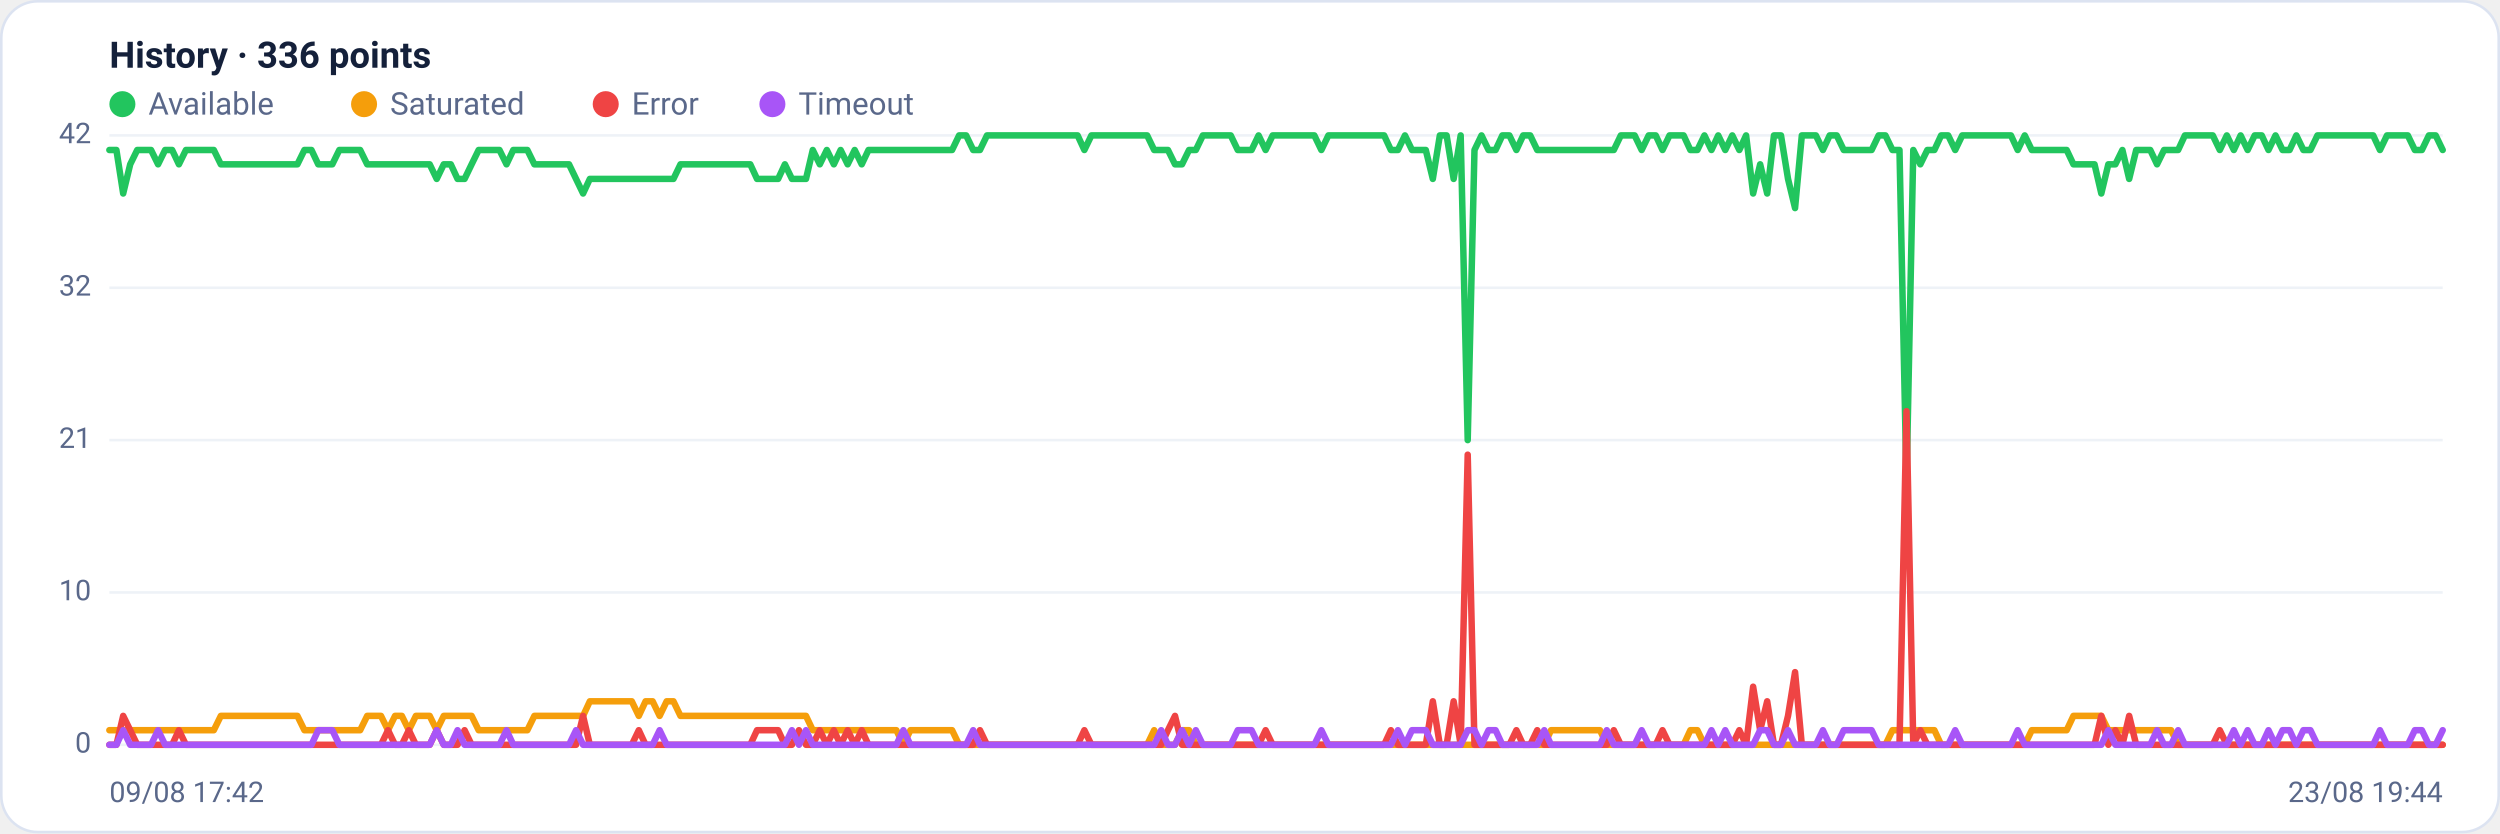
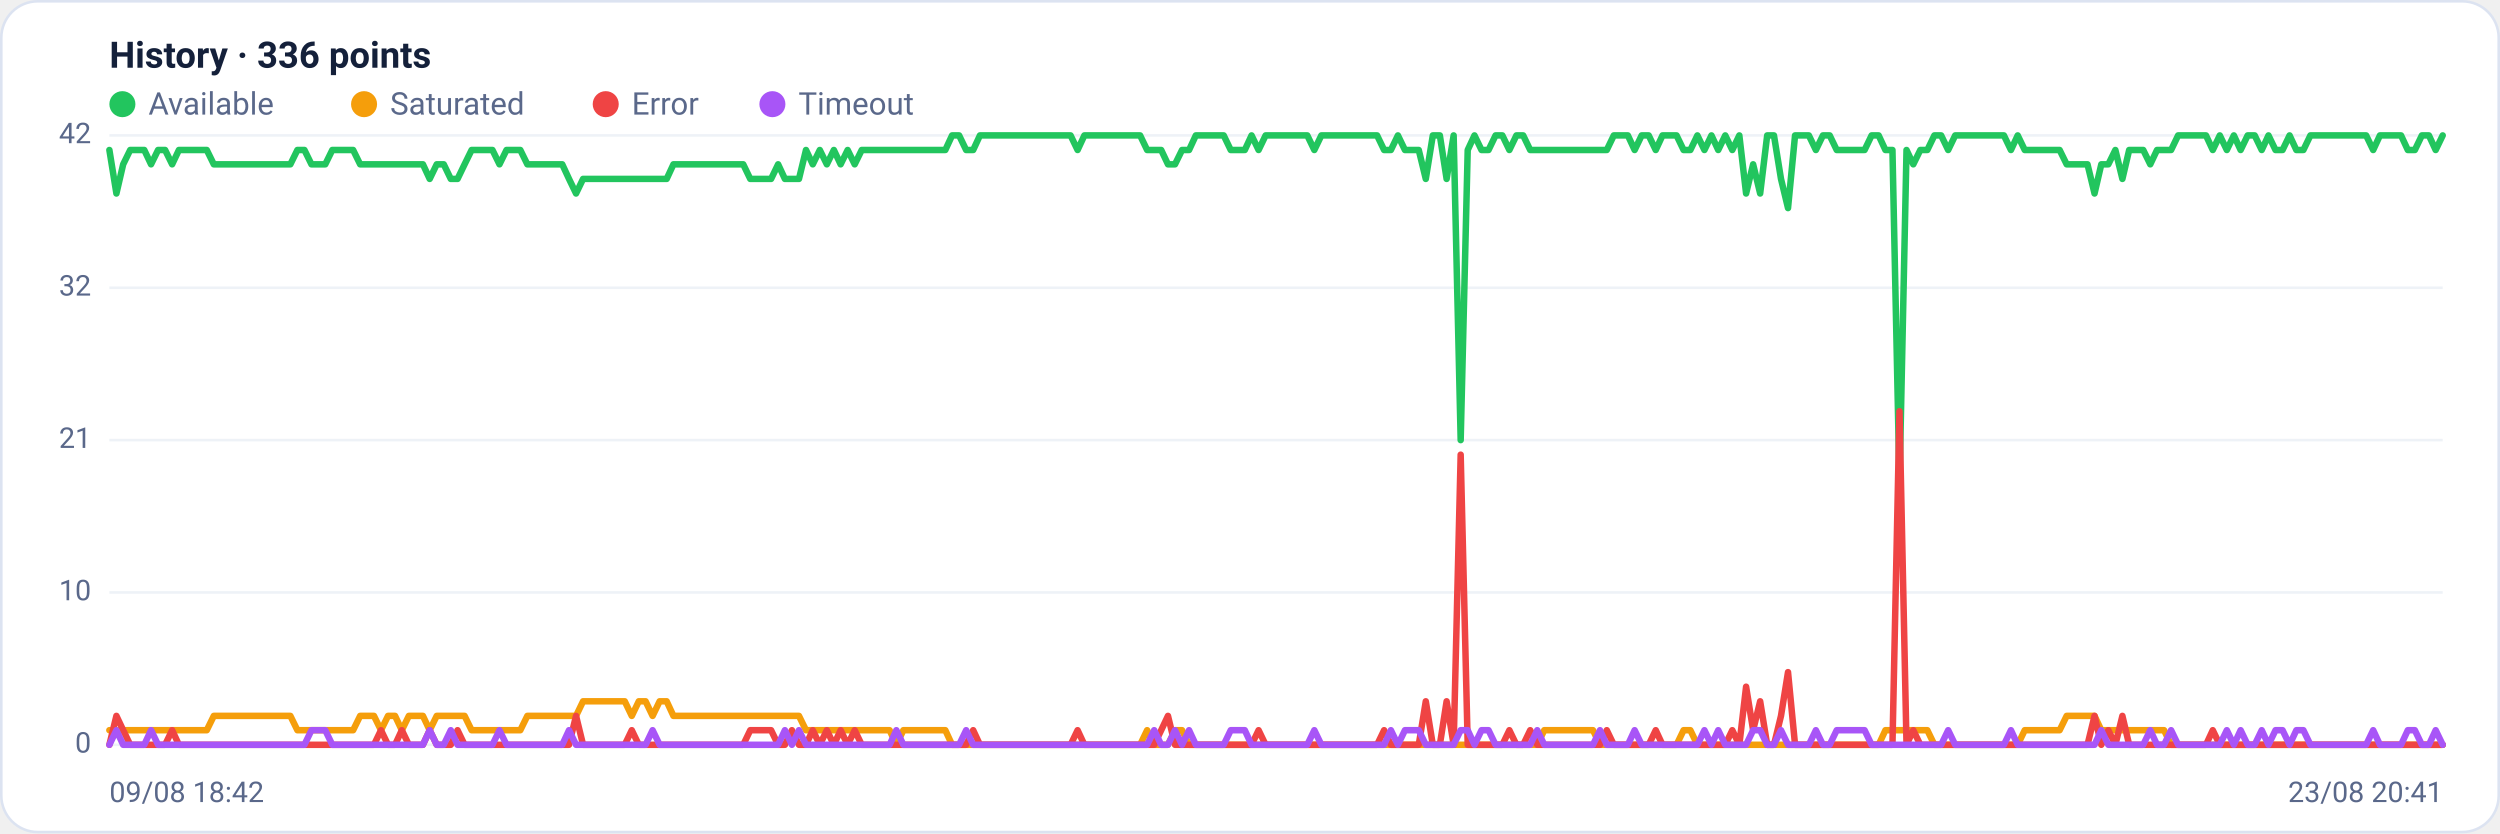
<svg xmlns="http://www.w3.org/2000/svg" viewBox="0 0 960 320" width="960" height="320" font-family="Segoe UI, system-ui, -apple-system, Roboto, Helvetica, Arial, sans-serif" role="img" aria-label="Availability history per region">
  <rect x="0.5" y="0.5" width="959" height="319" rx="14" fill="#ffffff" stroke="#dce3f1" />
  <text x="42" y="26" font-size="14" font-weight="600" fill="#14203a">History · 336 points</text>
  <circle cx="47" cy="40" r="5" fill="#22c55e" />
  <text x="57" y="44" font-size="12" fill="#5a688a">Available</text>
  <circle cx="139.8" cy="40" r="5" fill="#f59e0b" />
  <text x="149.8" y="44" font-size="12" fill="#5a688a">Saturated</text>
  <circle cx="232.6" cy="40" r="5" fill="#ef4444" />
  <text x="242.6" y="44" font-size="12" fill="#5a688a">Error</text>
  <circle cx="296.6" cy="40" r="5" fill="#a855f7" />
  <text x="306.6" y="44" font-size="12" fill="#5a688a">Timeout</text>
  <line x1="42" y1="286.0" x2="938" y2="286.0" stroke="#eef2f7" stroke-width="1" />
  <text x="35" y="289.0" text-anchor="end" font-size="11" fill="#5a688a">0</text>
  <line x1="42" y1="227.5" x2="938" y2="227.5" stroke="#eef2f7" stroke-width="1" />
  <text x="35" y="230.5" text-anchor="end" font-size="11" fill="#5a688a">10</text>
  <line x1="42" y1="169.0" x2="938" y2="169.0" stroke="#eef2f7" stroke-width="1" />
  <text x="35" y="172.0" text-anchor="end" font-size="11" fill="#5a688a">21</text>
  <line x1="42" y1="110.5" x2="938" y2="110.5" stroke="#eef2f7" stroke-width="1" />
  <text x="35" y="113.5" text-anchor="end" font-size="11" fill="#5a688a">32</text>
  <line x1="42" y1="52.0" x2="938" y2="52.0" stroke="#eef2f7" stroke-width="1" />
  <text x="35" y="55.0" text-anchor="end" font-size="11" fill="#5a688a">42</text>
-   <polyline fill="none" stroke="#22c55e" stroke-width="2.5" stroke-linejoin="round" stroke-linecap="round" points="42.0,57.6 44.7,57.6 47.3,74.3 50.0,63.1 52.7,57.6 55.4,57.6 58.0,57.6 60.7,63.1 63.4,57.6 66.1,57.6 68.7,63.1 71.4,57.6 74.1,57.6 76.8,57.6 79.4,57.6 82.1,57.6 84.8,63.1 87.5,63.1 90.1,63.1 92.8,63.1 95.5,63.1 98.2,63.1 100.8,63.1 103.5,63.1 106.2,63.1 108.9,63.1 111.5,63.1 114.2,63.1 116.9,57.6 119.6,57.6 122.2,63.1 124.9,63.1 127.6,63.1 130.3,57.6 132.9,57.6 135.6,57.6 138.3,57.6 141.0,63.1 143.6,63.1 146.3,63.1 149.0,63.1 151.7,63.1 154.3,63.1 157.0,63.1 159.7,63.1 162.4,63.1 165.0,63.1 167.7,68.7 170.4,63.1 173.1,63.1 175.7,68.7 178.4,68.7 181.1,63.1 183.8,57.6 186.4,57.6 189.1,57.6 191.8,57.6 194.5,63.1 197.1,57.6 199.8,57.6 202.5,57.6 205.2,63.1 207.8,63.1 210.5,63.1 213.2,63.1 215.9,63.1 218.5,63.1 221.2,68.7 223.9,74.3 226.5,68.7 229.2,68.7 231.9,68.7 234.6,68.7 237.2,68.7 239.9,68.7 242.6,68.7 245.3,68.7 247.9,68.7 250.6,68.7 253.3,68.7 256.0,68.7 258.6,68.7 261.3,63.1 264.0,63.1 266.7,63.1 269.3,63.1 272.0,63.1 274.7,63.1 277.4,63.1 280.0,63.1 282.7,63.1 285.4,63.1 288.1,63.1 290.7,68.7 293.4,68.7 296.1,68.7 298.8,68.7 301.4,63.1 304.1,68.7 306.8,68.7 309.5,68.7 312.1,57.6 314.8,63.1 317.5,57.6 320.2,63.1 322.8,57.6 325.5,63.1 328.2,57.6 330.9,63.1 333.5,57.6 336.2,57.6 338.9,57.6 341.6,57.6 344.2,57.6 346.9,57.6 349.6,57.6 352.3,57.6 354.9,57.6 357.6,57.6 360.3,57.6 363.0,57.6 365.6,57.6 368.3,52.0 371.0,52.0 373.7,57.6 376.3,57.6 379.0,52.0 381.7,52.0 384.4,52.0 387.0,52.0 389.7,52.0 392.4,52.0 395.1,52.0 397.7,52.0 400.4,52.0 403.1,52.0 405.7,52.0 408.4,52.0 411.1,52.0 413.8,52.0 416.4,57.6 419.1,52.0 421.8,52.0 424.5,52.0 427.1,52.0 429.8,52.0 432.5,52.0 435.2,52.0 437.8,52.0 440.5,52.0 443.2,57.6 445.9,57.6 448.5,57.6 451.2,63.1 453.9,63.1 456.6,57.6 459.2,57.6 461.9,52.0 464.6,52.0 467.3,52.0 469.9,52.0 472.6,52.0 475.3,57.6 478.0,57.6 480.6,57.6 483.3,52.0 486.0,57.6 488.7,52.0 491.3,52.0 494.0,52.0 496.7,52.0 499.4,52.0 502.0,52.0 504.7,52.0 507.4,57.6 510.1,52.0 512.7,52.0 515.4,52.0 518.1,52.0 520.8,52.0 523.4,52.0 526.1,52.0 528.8,52.0 531.5,52.0 534.1,57.6 536.8,57.6 539.5,52.0 542.2,57.6 544.8,57.6 547.5,57.6 550.2,68.7 552.9,52.0 555.5,52.0 558.2,68.7 560.9,52.0 563.6,169.0 566.2,57.6 568.9,52.0 571.6,57.6 574.3,57.6 576.9,52.0 579.6,52.0 582.3,57.6 584.9,52.0 587.6,52.0 590.3,57.6 593.0,57.6 595.6,57.6 598.3,57.6 601.0,57.6 603.7,57.6 606.3,57.6 609.0,57.6 611.7,57.6 614.4,57.6 617.0,57.6 619.7,57.6 622.4,52.0 625.1,52.0 627.7,52.0 630.4,57.6 633.1,52.0 635.8,52.0 638.4,57.6 641.1,52.0 643.8,52.0 646.5,52.0 649.1,57.6 651.8,57.6 654.5,52.0 657.2,57.6 659.8,52.0 662.5,57.6 665.2,52.0 667.9,57.6 670.5,52.0 673.2,74.3 675.9,63.1 678.6,74.3 681.2,52.0 683.9,52.0 686.6,68.7 689.3,79.9 691.9,52.0 694.6,52.0 697.3,52.0 700.0,57.6 702.6,52.0 705.3,52.0 708.0,57.6 710.7,57.6 713.3,57.6 716.0,57.6 718.7,57.6 721.4,52.0 724.0,52.0 726.7,57.6 729.4,57.6 732.1,185.7 734.7,57.6 737.4,63.1 740.1,57.6 742.8,57.6 745.4,52.0 748.1,52.0 750.8,57.6 753.5,52.0 756.1,52.0 758.8,52.0 761.5,52.0 764.1,52.0 766.8,52.0 769.5,52.0 772.2,52.0 774.8,57.6 777.5,52.0 780.2,57.6 782.9,57.6 785.5,57.6 788.2,57.6 790.9,57.6 793.6,57.6 796.2,63.1 798.9,63.1 801.6,63.1 804.3,63.1 806.9,74.3 809.6,63.1 812.3,63.1 815.0,57.6 817.6,68.7 820.3,57.6 823.0,57.6 825.7,57.6 828.3,63.1 831.0,57.6 833.7,57.6 836.4,57.6 839.0,52.0 841.7,52.0 844.4,52.0 847.1,52.0 849.7,52.0 852.4,57.6 855.1,52.0 857.8,57.6 860.4,52.0 863.1,57.6 865.8,52.0 868.5,52.0 871.1,57.6 873.8,52.0 876.5,57.6 879.2,57.6 881.8,52.0 884.5,57.6 887.2,57.6 889.9,52.0 892.5,52.0 895.2,52.0 897.9,52.0 900.6,52.0 903.2,52.0 905.9,52.0 908.6,52.0 911.3,52.0 913.9,57.6 916.6,52.0 919.3,52.0 922.0,52.0 924.6,52.0 927.3,57.6 930.0,57.6 932.7,52.0 935.3,52.0 938.0,57.6" />
-   <polyline fill="none" stroke="#f59e0b" stroke-width="2.5" stroke-linejoin="round" stroke-linecap="round" points="42.0,280.4 44.7,280.4 47.3,280.4 50.0,280.4 52.7,280.4 55.4,280.4 58.0,280.4 60.7,280.4 63.4,280.4 66.1,280.4 68.7,280.4 71.4,280.4 74.1,280.4 76.8,280.4 79.4,280.4 82.1,280.4 84.8,274.9 87.5,274.9 90.1,274.9 92.8,274.9 95.5,274.9 98.2,274.9 100.8,274.9 103.5,274.9 106.2,274.9 108.9,274.9 111.5,274.9 114.2,274.9 116.9,280.4 119.6,280.4 122.2,280.4 124.9,280.4 127.6,280.4 130.3,280.4 132.9,280.4 135.6,280.4 138.3,280.4 141.0,274.9 143.6,274.9 146.3,274.9 149.0,280.4 151.7,274.9 154.3,274.9 157.0,280.4 159.7,274.9 162.4,274.9 165.0,274.9 167.7,280.4 170.4,274.9 173.1,274.9 175.7,274.9 178.4,274.9 181.1,274.9 183.8,280.4 186.4,280.4 189.1,280.4 191.8,280.4 194.5,280.4 197.1,280.4 199.8,280.4 202.5,280.4 205.2,274.9 207.8,274.9 210.5,274.9 213.2,274.9 215.9,274.9 218.5,274.9 221.2,274.9 223.9,274.9 226.5,269.3 229.2,269.3 231.9,269.3 234.6,269.3 237.2,269.3 239.9,269.3 242.6,269.3 245.3,274.9 247.9,269.3 250.6,269.3 253.3,274.9 256.0,269.3 258.6,269.3 261.3,274.9 264.0,274.9 266.7,274.9 269.3,274.9 272.0,274.9 274.7,274.9 277.4,274.9 280.0,274.9 282.7,274.9 285.4,274.9 288.1,274.9 290.7,274.9 293.4,274.9 296.1,274.9 298.8,274.9 301.4,274.9 304.1,274.9 306.8,274.9 309.5,274.9 312.1,280.4 314.8,280.4 317.5,280.4 320.2,280.4 322.8,280.4 325.5,280.4 328.2,280.4 330.9,280.4 333.5,280.4 336.2,280.4 338.9,280.4 341.6,280.4 344.2,280.4 346.9,286.0 349.6,280.4 352.3,280.4 354.9,280.4 357.6,280.4 360.3,280.4 363.0,280.4 365.6,280.4 368.3,286.0 371.0,286.0 373.7,286.0 376.3,286.0 379.0,286.0 381.7,286.0 384.4,286.0 387.0,286.0 389.7,286.0 392.4,286.0 395.1,286.0 397.7,286.0 400.4,286.0 403.1,286.0 405.7,286.0 408.4,286.0 411.1,286.0 413.8,286.0 416.4,286.0 419.1,286.0 421.8,286.0 424.5,286.0 427.1,286.0 429.8,286.0 432.5,286.0 435.2,286.0 437.8,286.0 440.5,286.0 443.2,280.4 445.9,286.0 448.5,286.0 451.2,286.0 453.9,280.4 456.6,280.4 459.2,286.0 461.9,286.0 464.6,286.0 467.3,286.0 469.9,286.0 472.6,286.0 475.3,286.0 478.0,286.0 480.6,286.0 483.3,286.0 486.0,286.0 488.7,286.0 491.3,286.0 494.0,286.0 496.7,286.0 499.4,286.0 502.0,286.0 504.7,286.0 507.4,286.0 510.1,286.0 512.7,286.0 515.4,286.0 518.1,286.0 520.8,286.0 523.4,286.0 526.1,286.0 528.8,286.0 531.5,286.0 534.1,286.0 536.8,286.0 539.5,286.0 542.2,286.0 544.8,286.0 547.5,286.0 550.2,286.0 552.9,286.0 555.5,286.0 558.2,286.0 560.9,286.0 563.6,286.0 566.2,286.0 568.9,286.0 571.6,286.0 574.3,286.0 576.9,286.0 579.6,286.0 582.3,286.0 584.9,286.0 587.6,286.0 590.3,286.0 593.0,286.0 595.6,280.4 598.3,280.4 601.0,280.4 603.7,280.4 606.3,280.4 609.0,280.4 611.7,280.4 614.4,280.4 617.0,286.0 619.7,286.0 622.4,286.0 625.1,286.0 627.7,286.0 630.4,286.0 633.1,286.0 635.8,286.0 638.4,286.0 641.1,286.0 643.8,286.0 646.5,286.0 649.1,280.4 651.8,280.4 654.5,286.0 657.2,286.0 659.8,286.0 662.5,286.0 665.2,286.0 667.9,286.0 670.5,286.0 673.2,286.0 675.9,286.0 678.6,286.0 681.2,286.0 683.9,286.0 686.6,286.0 689.3,286.0 691.9,286.0 694.6,286.0 697.3,286.0 700.0,286.0 702.6,286.0 705.3,286.0 708.0,286.0 710.7,286.0 713.3,286.0 716.0,286.0 718.7,286.0 721.4,286.0 724.0,286.0 726.7,280.4 729.4,280.4 732.1,280.4 734.7,280.4 737.4,280.4 740.1,280.4 742.8,280.4 745.4,286.0 748.1,286.0 750.8,286.0 753.5,286.0 756.1,286.0 758.8,286.0 761.5,286.0 764.1,286.0 766.8,286.0 769.5,286.0 772.2,286.0 774.8,286.0 777.5,286.0 780.2,280.4 782.9,280.4 785.5,280.4 788.2,280.4 790.9,280.4 793.6,280.4 796.2,274.9 798.9,274.9 801.6,274.9 804.3,274.9 806.9,274.9 809.6,280.4 812.3,280.4 815.0,280.4 817.6,280.4 820.3,280.4 823.0,280.4 825.7,280.4 828.3,280.4 831.0,280.4 833.7,280.4 836.4,286.0 839.0,286.0 841.7,286.0 844.4,286.0 847.1,286.0 849.7,286.0 852.4,286.0 855.1,286.0 857.8,286.0 860.4,286.0 863.1,286.0 865.8,286.0 868.5,286.0 871.1,286.0 873.8,286.0 876.5,286.0 879.2,286.0 881.8,286.0 884.5,286.0 887.2,286.0 889.9,286.0 892.5,286.0 895.2,286.0 897.9,286.0 900.6,286.0 903.2,286.0 905.9,286.0 908.6,286.0 911.3,286.0 913.9,286.0 916.6,286.0 919.3,286.0 922.0,286.0 924.6,286.0 927.3,286.0 930.0,286.0 932.7,286.0 935.3,286.0 938.0,286.0" />
-   <polyline fill="none" stroke="#ef4444" stroke-width="2.5" stroke-linejoin="round" stroke-linecap="round" points="42.0,286.0 44.7,286.0 47.3,274.9 50.0,280.4 52.7,286.0 55.4,286.0 58.0,286.0 60.7,286.0 63.4,286.0 66.1,286.0 68.7,280.4 71.4,286.0 74.1,286.0 76.8,286.0 79.4,286.0 82.1,286.0 84.8,286.0 87.5,286.0 90.1,286.0 92.8,286.0 95.5,286.0 98.2,286.0 100.8,286.0 103.5,286.0 106.2,286.0 108.9,286.0 111.5,286.0 114.2,286.0 116.9,286.0 119.6,286.0 122.2,286.0 124.9,286.0 127.6,286.0 130.3,286.0 132.9,286.0 135.6,286.0 138.3,286.0 141.0,286.0 143.6,286.0 146.3,286.0 149.0,280.4 151.7,286.0 154.3,286.0 157.0,280.4 159.7,286.0 162.4,286.0 165.0,286.0 167.7,280.4 170.4,286.0 173.1,286.0 175.7,286.0 178.4,280.4 181.1,286.0 183.8,286.0 186.4,286.0 189.1,286.0 191.8,286.0 194.5,286.0 197.1,286.0 199.8,286.0 202.5,286.0 205.2,286.0 207.8,286.0 210.5,286.0 213.2,286.0 215.9,286.0 218.5,286.0 221.2,286.0 223.9,274.9 226.5,286.0 229.2,286.0 231.9,286.0 234.6,286.0 237.2,286.0 239.9,286.0 242.6,286.0 245.3,280.4 247.9,286.0 250.6,286.0 253.3,286.0 256.0,286.0 258.6,286.0 261.3,286.0 264.0,286.0 266.7,286.0 269.3,286.0 272.0,286.0 274.7,286.0 277.4,286.0 280.0,286.0 282.7,286.0 285.4,286.0 288.1,286.0 290.7,280.4 293.4,280.4 296.1,280.4 298.8,280.4 301.4,286.0 304.1,286.0 306.8,280.4 309.5,286.0 312.1,286.0 314.8,280.4 317.5,286.0 320.2,280.4 322.8,286.0 325.5,280.4 328.2,286.0 330.9,280.4 333.5,286.0 336.2,286.0 338.9,286.0 341.6,286.0 344.2,286.0 346.9,286.0 349.6,286.0 352.3,286.0 354.9,286.0 357.6,286.0 360.3,286.0 363.0,286.0 365.6,286.0 368.3,286.0 371.0,286.0 373.7,286.0 376.3,280.4 379.0,286.0 381.7,286.0 384.4,286.0 387.0,286.0 389.7,286.0 392.4,286.0 395.1,286.0 397.7,286.0 400.4,286.0 403.1,286.0 405.7,286.0 408.4,286.0 411.1,286.0 413.8,286.0 416.4,280.4 419.1,286.0 421.8,286.0 424.5,286.0 427.1,286.0 429.8,286.0 432.5,286.0 435.2,286.0 437.8,286.0 440.5,286.0 443.2,286.0 445.9,286.0 448.5,280.4 451.2,274.9 453.9,286.0 456.6,286.0 459.2,286.0 461.9,286.0 464.6,286.0 467.3,286.0 469.9,286.0 472.6,286.0 475.3,286.0 478.0,286.0 480.6,286.0 483.3,286.0 486.0,280.4 488.7,286.0 491.3,286.0 494.0,286.0 496.7,286.0 499.4,286.0 502.0,286.0 504.7,286.0 507.4,286.0 510.1,286.0 512.7,286.0 515.4,286.0 518.1,286.0 520.8,286.0 523.4,286.0 526.1,286.0 528.8,286.0 531.5,286.0 534.1,280.4 536.8,286.0 539.5,286.0 542.2,286.0 544.8,286.0 547.5,286.0 550.2,269.3 552.9,286.0 555.5,286.0 558.2,269.3 560.9,286.0 563.6,174.6 566.2,286.0 568.9,286.0 571.6,286.0 574.3,286.0 576.9,286.0 579.6,286.0 582.3,280.4 584.9,286.0 587.6,286.0 590.3,280.4 593.0,286.0 595.6,286.0 598.3,286.0 601.0,286.0 603.7,286.0 606.3,286.0 609.0,286.0 611.7,286.0 614.4,286.0 617.0,286.0 619.7,280.4 622.4,286.0 625.1,286.0 627.7,286.0 630.4,286.0 633.1,286.0 635.8,286.0 638.4,280.4 641.1,286.0 643.8,286.0 646.5,286.0 649.1,286.0 651.8,286.0 654.5,286.0 657.2,286.0 659.8,286.0 662.5,286.0 665.2,286.0 667.9,280.4 670.5,286.0 673.2,263.7 675.9,280.4 678.6,269.3 681.2,286.0 683.9,286.0 686.6,274.9 689.3,258.1 691.9,286.0 694.6,286.0 697.3,286.0 700.0,286.0 702.6,286.0 705.3,286.0 708.0,286.0 710.7,286.0 713.3,286.0 716.0,286.0 718.7,286.0 721.4,286.0 724.0,286.0 726.7,286.0 729.4,286.0 732.1,157.9 734.7,286.0 737.4,280.4 740.1,286.0 742.8,286.0 745.4,286.0 748.1,286.0 750.8,286.0 753.5,286.0 756.1,286.0 758.8,286.0 761.5,286.0 764.1,286.0 766.8,286.0 769.5,286.0 772.2,286.0 774.8,286.0 777.5,286.0 780.2,286.0 782.9,286.0 785.5,286.0 788.2,286.0 790.9,286.0 793.6,286.0 796.2,286.0 798.9,286.0 801.6,286.0 804.3,286.0 806.9,274.9 809.6,286.0 812.3,280.4 815.0,286.0 817.6,274.9 820.3,286.0 823.0,286.0 825.7,286.0 828.3,286.0 831.0,286.0 833.7,286.0 836.4,286.0 839.0,286.0 841.7,286.0 844.4,286.0 847.1,286.0 849.7,286.0 852.4,280.4 855.1,286.0 857.8,286.0 860.4,286.0 863.1,286.0 865.8,286.0 868.5,286.0 871.1,286.0 873.8,286.0 876.5,286.0 879.2,286.0 881.8,286.0 884.5,286.0 887.2,286.0 889.9,286.0 892.5,286.0 895.2,286.0 897.9,286.0 900.6,286.0 903.2,286.0 905.9,286.0 908.6,286.0 911.3,286.0 913.9,286.0 916.6,286.0 919.3,286.0 922.0,286.0 924.6,286.0 927.3,286.0 930.0,286.0 932.7,286.0 935.3,286.0 938.0,286.0" />
-   <polyline fill="none" stroke="#a855f7" stroke-width="2.5" stroke-linejoin="round" stroke-linecap="round" points="42.0,286.0 44.7,286.0 47.3,280.4 50.0,286.0 52.7,286.0 55.4,286.0 58.0,286.0 60.7,280.4 63.4,286.0 66.1,286.0 68.7,286.0 71.4,286.0 74.1,286.0 76.8,286.0 79.4,286.0 82.1,286.0 84.8,286.0 87.5,286.0 90.1,286.0 92.8,286.0 95.5,286.0 98.2,286.0 100.8,286.0 103.5,286.0 106.2,286.0 108.9,286.0 111.5,286.0 114.2,286.0 116.9,286.0 119.6,286.0 122.2,280.4 124.9,280.4 127.6,280.4 130.3,286.0 132.9,286.0 135.6,286.0 138.3,286.0 141.0,286.0 143.6,286.0 146.3,286.0 149.0,286.0 151.7,286.0 154.3,286.0 157.0,286.0 159.7,286.0 162.4,286.0 165.0,286.0 167.7,280.4 170.4,286.0 173.1,286.0 175.7,280.4 178.4,286.0 181.1,286.0 183.8,286.0 186.4,286.0 189.1,286.0 191.8,286.0 194.5,280.4 197.1,286.0 199.8,286.0 202.5,286.0 205.2,286.0 207.8,286.0 210.5,286.0 213.2,286.0 215.9,286.0 218.5,286.0 221.2,280.4 223.9,286.0 226.5,286.0 229.2,286.0 231.9,286.0 234.6,286.0 237.2,286.0 239.9,286.0 242.6,286.0 245.3,286.0 247.9,286.0 250.6,286.0 253.3,280.4 256.0,286.0 258.6,286.0 261.3,286.0 264.0,286.0 266.7,286.0 269.3,286.0 272.0,286.0 274.7,286.0 277.4,286.0 280.0,286.0 282.7,286.0 285.4,286.0 288.1,286.0 290.7,286.0 293.4,286.0 296.1,286.0 298.8,286.0 301.4,286.0 304.1,280.4 306.8,286.0 309.5,280.4 312.1,286.0 314.8,286.0 317.5,286.0 320.2,286.0 322.8,286.0 325.5,286.0 328.2,286.0 330.9,286.0 333.5,286.0 336.2,286.0 338.9,286.0 341.6,286.0 344.2,286.0 346.9,280.4 349.6,286.0 352.3,286.0 354.9,286.0 357.6,286.0 360.3,286.0 363.0,286.0 365.6,286.0 368.3,286.0 371.0,286.0 373.7,280.4 376.3,286.0 379.0,286.0 381.7,286.0 384.4,286.0 387.0,286.0 389.7,286.0 392.4,286.0 395.1,286.0 397.7,286.0 400.4,286.0 403.1,286.0 405.7,286.0 408.4,286.0 411.1,286.0 413.8,286.0 416.4,286.0 419.1,286.0 421.8,286.0 424.5,286.0 427.1,286.0 429.8,286.0 432.5,286.0 435.2,286.0 437.8,286.0 440.5,286.0 443.2,286.0 445.9,280.4 448.5,286.0 451.2,286.0 453.9,280.4 456.6,286.0 459.2,280.4 461.9,286.0 464.6,286.0 467.3,286.0 469.9,286.0 472.6,286.0 475.3,280.4 478.0,280.4 480.6,280.4 483.3,286.0 486.0,286.0 488.7,286.0 491.3,286.0 494.0,286.0 496.7,286.0 499.4,286.0 502.0,286.0 504.7,286.0 507.4,280.4 510.1,286.0 512.7,286.0 515.4,286.0 518.1,286.0 520.8,286.0 523.4,286.0 526.1,286.0 528.8,286.0 531.5,286.0 534.1,286.0 536.8,280.4 539.5,286.0 542.2,280.4 544.8,280.4 547.5,280.4 550.2,286.0 552.9,286.0 555.5,286.0 558.2,286.0 560.9,286.0 563.6,280.4 566.2,280.4 568.9,286.0 571.6,280.4 574.3,280.4 576.9,286.0 579.6,286.0 582.3,286.0 584.9,286.0 587.6,286.0 590.3,286.0 593.0,280.4 595.6,286.0 598.3,286.0 601.0,286.0 603.7,286.0 606.3,286.0 609.0,286.0 611.7,286.0 614.4,286.0 617.0,280.4 619.7,286.0 622.4,286.0 625.1,286.0 627.7,286.0 630.4,280.4 633.1,286.0 635.8,286.0 638.4,286.0 641.1,286.0 643.8,286.0 646.5,286.0 649.1,286.0 651.8,286.0 654.5,286.0 657.2,280.4 659.8,286.0 662.5,280.4 665.2,286.0 667.9,286.0 670.5,286.0 673.2,286.0 675.9,280.4 678.6,280.4 681.2,286.0 683.9,286.0 686.6,280.4 689.3,286.0 691.9,286.0 694.6,286.0 697.3,286.0 700.0,280.4 702.6,286.0 705.3,286.0 708.0,280.4 710.7,280.4 713.3,280.4 716.0,280.4 718.7,280.4 721.4,286.0 724.0,286.0 726.7,286.0 729.4,286.0 732.1,286.0 734.7,286.0 737.4,286.0 740.1,286.0 742.8,286.0 745.4,286.0 748.1,286.0 750.8,280.4 753.5,286.0 756.1,286.0 758.8,286.0 761.5,286.0 764.1,286.0 766.8,286.0 769.5,286.0 772.2,286.0 774.8,280.4 777.5,286.0 780.2,286.0 782.9,286.0 785.5,286.0 788.2,286.0 790.9,286.0 793.6,286.0 796.2,286.0 798.9,286.0 801.6,286.0 804.3,286.0 806.9,286.0 809.6,280.4 812.3,286.0 815.0,286.0 817.6,286.0 820.3,286.0 823.0,286.0 825.7,286.0 828.3,280.4 831.0,286.0 833.7,286.0 836.4,280.4 839.0,286.0 841.7,286.0 844.4,286.0 847.1,286.0 849.7,286.0 852.4,286.0 855.1,286.0 857.8,280.4 860.4,286.0 863.1,280.4 865.8,286.0 868.5,286.0 871.1,280.4 873.8,286.0 876.5,280.4 879.2,280.4 881.8,286.0 884.5,280.4 887.2,280.4 889.9,286.0 892.5,286.0 895.2,286.0 897.9,286.0 900.6,286.0 903.2,286.0 905.9,286.0 908.6,286.0 911.3,286.0 913.9,280.4 916.6,286.0 919.3,286.0 922.0,286.0 924.6,286.0 927.3,280.4 930.0,280.4 932.7,286.0 935.3,286.0 938.0,280.4" />
-   <text x="42" y="308" font-size="11" fill="#5a688a">09/08 17:42</text>
-   <text x="938" y="308" text-anchor="end" font-size="11" fill="#5a688a">23/08 19:44</text>
+   <polyline fill="none" stroke="#22c55e" stroke-width="2.5" stroke-linejoin="round" stroke-linecap="round" points="42.0,57.6 44.7,74.3 47.3,63.1 50.0,57.6 52.7,57.6 55.4,57.6 58.0,63.1 60.7,57.6 63.4,57.6 66.1,63.1 68.7,57.6 71.4,57.6 74.1,57.6 76.8,57.6 79.4,57.6 82.1,63.1 84.8,63.1 87.5,63.1 90.1,63.1 92.8,63.1 95.5,63.1 98.2,63.1 100.8,63.1 103.5,63.1 106.2,63.1 108.9,63.1 111.5,63.1 114.2,57.6 116.9,57.6 119.6,63.1 122.2,63.1 124.9,63.1 127.6,57.6 130.3,57.6 132.9,57.6 135.6,57.6 138.3,63.1 141.0,63.1 143.6,63.1 146.3,63.1 149.0,63.1 151.7,63.1 154.3,63.1 157.0,63.1 159.7,63.1 162.4,63.1 165.0,68.7 167.7,63.1 170.4,63.1 173.1,68.7 175.7,68.7 178.4,63.1 181.1,57.6 183.8,57.6 186.4,57.6 189.1,57.6 191.8,63.1 194.5,57.6 197.1,57.6 199.8,57.6 202.5,63.1 205.2,63.1 207.8,63.1 210.5,63.1 213.2,63.1 215.9,63.1 218.5,68.7 221.2,74.3 223.9,68.7 226.5,68.7 229.2,68.7 231.9,68.7 234.6,68.7 237.2,68.7 239.9,68.7 242.6,68.7 245.3,68.7 247.9,68.7 250.6,68.7 253.3,68.7 256.0,68.7 258.6,63.1 261.3,63.1 264.0,63.1 266.7,63.1 269.3,63.1 272.0,63.1 274.7,63.1 277.4,63.1 280.0,63.1 282.7,63.1 285.4,63.1 288.1,68.7 290.7,68.7 293.4,68.7 296.1,68.7 298.8,63.1 301.4,68.7 304.1,68.7 306.8,68.7 309.5,57.6 312.1,63.1 314.8,57.6 317.5,63.1 320.2,57.6 322.8,63.1 325.5,57.6 328.2,63.1 330.9,57.6 333.5,57.6 336.2,57.6 338.9,57.6 341.6,57.6 344.2,57.6 346.9,57.6 349.6,57.6 352.3,57.6 354.9,57.6 357.6,57.6 360.3,57.6 363.0,57.6 365.6,52.0 368.3,52.0 371.0,57.6 373.7,57.6 376.3,52.0 379.0,52.0 381.7,52.0 384.4,52.0 387.0,52.0 389.7,52.0 392.4,52.0 395.1,52.0 397.7,52.0 400.4,52.0 403.1,52.0 405.7,52.0 408.4,52.0 411.1,52.0 413.8,57.6 416.4,52.0 419.1,52.0 421.8,52.0 424.5,52.0 427.1,52.0 429.8,52.0 432.5,52.0 435.2,52.0 437.8,52.0 440.5,57.6 443.2,57.6 445.9,57.6 448.5,63.1 451.2,63.1 453.9,57.6 456.6,57.6 459.2,52.0 461.9,52.0 464.6,52.0 467.3,52.0 469.9,52.0 472.6,57.6 475.3,57.6 478.0,57.6 480.6,52.0 483.3,57.6 486.0,52.0 488.7,52.0 491.3,52.0 494.0,52.0 496.7,52.0 499.4,52.0 502.0,52.0 504.7,57.6 507.4,52.0 510.1,52.0 512.7,52.0 515.4,52.0 518.1,52.0 520.8,52.0 523.4,52.0 526.1,52.0 528.8,52.0 531.5,57.6 534.1,57.6 536.8,52.0 539.5,57.6 542.2,57.6 544.8,57.6 547.5,68.7 550.2,52.0 552.9,52.0 555.5,68.7 558.2,52.0 560.9,169.0 563.6,57.6 566.2,52.0 568.9,57.6 571.6,57.6 574.3,52.0 576.9,52.0 579.6,57.6 582.3,52.0 584.9,52.0 587.6,57.6 590.3,57.6 593.0,57.6 595.6,57.6 598.3,57.6 601.0,57.6 603.7,57.6 606.3,57.6 609.0,57.6 611.7,57.6 614.4,57.6 617.0,57.6 619.7,52.0 622.4,52.0 625.1,52.0 627.7,57.6 630.4,52.0 633.1,52.0 635.8,57.6 638.4,52.0 641.1,52.0 643.8,52.0 646.5,57.6 649.1,57.6 651.8,52.0 654.5,57.6 657.2,52.0 659.8,57.6 662.5,52.0 665.2,57.6 667.9,52.0 670.5,74.3 673.2,63.1 675.9,74.3 678.6,52.0 681.2,52.0 683.9,68.7 686.6,79.9 689.3,52.0 691.9,52.0 694.6,52.0 697.3,57.6 700.0,52.0 702.6,52.0 705.3,57.6 708.0,57.6 710.7,57.6 713.3,57.6 716.0,57.6 718.7,52.0 721.4,52.0 724.0,57.6 726.7,57.6 729.4,185.7 732.1,57.6 734.7,63.1 737.4,57.6 740.1,57.6 742.8,52.0 745.4,52.0 748.1,57.6 750.8,52.0 753.5,52.0 756.1,52.0 758.8,52.0 761.5,52.0 764.1,52.0 766.8,52.0 769.5,52.0 772.2,57.6 774.8,52.0 777.5,57.6 780.2,57.6 782.9,57.6 785.5,57.6 788.2,57.6 790.9,57.6 793.6,63.1 796.2,63.1 798.9,63.1 801.6,63.1 804.3,74.3 806.9,63.1 809.6,63.1 812.3,57.6 815.0,68.7 817.6,57.6 820.3,57.6 823.0,57.6 825.7,63.1 828.3,57.6 831.0,57.6 833.7,57.6 836.4,52.0 839.0,52.0 841.7,52.0 844.4,52.0 847.1,52.0 849.7,57.6 852.4,52.0 855.1,57.6 857.8,52.0 860.4,57.6 863.1,52.0 865.8,52.0 868.5,57.6 871.1,52.0 873.8,57.6 876.5,57.6 879.2,52.0 881.8,57.6 884.5,57.6 887.2,52.0 889.9,52.0 892.5,52.0 895.2,52.0 897.9,52.0 900.6,52.0 903.2,52.0 905.9,52.0 908.6,52.0 911.3,57.6 913.9,52.0 916.6,52.0 919.3,52.0 922.0,52.0 924.6,57.6 927.3,57.6 930.0,52.0 932.7,52.0 935.3,57.6 938.0,52.0" />
+   <polyline fill="none" stroke="#f59e0b" stroke-width="2.5" stroke-linejoin="round" stroke-linecap="round" points="42.0,280.4 44.7,280.4 47.3,280.4 50.0,280.4 52.7,280.4 55.4,280.4 58.0,280.4 60.7,280.4 63.4,280.4 66.1,280.4 68.7,280.4 71.4,280.4 74.1,280.4 76.8,280.4 79.4,280.4 82.1,274.9 84.8,274.9 87.5,274.9 90.1,274.9 92.8,274.9 95.5,274.9 98.2,274.9 100.8,274.9 103.5,274.9 106.2,274.9 108.9,274.9 111.5,274.9 114.2,280.4 116.9,280.4 119.6,280.4 122.2,280.4 124.9,280.4 127.6,280.4 130.3,280.4 132.9,280.4 135.6,280.4 138.3,274.9 141.0,274.9 143.6,274.9 146.3,280.4 149.0,274.9 151.7,274.9 154.3,280.4 157.0,274.9 159.7,274.9 162.4,274.9 165.0,280.4 167.7,274.9 170.4,274.9 173.1,274.9 175.7,274.9 178.4,274.9 181.1,280.4 183.8,280.4 186.4,280.4 189.1,280.4 191.8,280.4 194.5,280.4 197.1,280.4 199.8,280.4 202.5,274.9 205.2,274.9 207.8,274.9 210.5,274.9 213.2,274.9 215.9,274.9 218.5,274.9 221.2,274.9 223.9,269.3 226.5,269.3 229.2,269.3 231.9,269.3 234.6,269.3 237.2,269.3 239.9,269.3 242.6,274.9 245.3,269.3 247.9,269.3 250.6,274.9 253.3,269.3 256.0,269.3 258.6,274.9 261.3,274.9 264.0,274.9 266.7,274.9 269.3,274.9 272.0,274.9 274.7,274.9 277.4,274.9 280.0,274.9 282.7,274.9 285.4,274.9 288.1,274.9 290.7,274.9 293.4,274.9 296.1,274.9 298.8,274.9 301.4,274.9 304.1,274.9 306.8,274.9 309.5,280.4 312.1,280.4 314.8,280.4 317.5,280.4 320.2,280.4 322.8,280.4 325.5,280.4 328.2,280.4 330.9,280.4 333.5,280.4 336.2,280.4 338.9,280.4 341.6,280.4 344.2,286.0 346.9,280.4 349.6,280.4 352.3,280.4 354.9,280.4 357.6,280.4 360.3,280.4 363.0,280.4 365.6,286.0 368.3,286.0 371.0,286.0 373.7,286.0 376.3,286.0 379.0,286.0 381.7,286.0 384.4,286.0 387.0,286.0 389.7,286.0 392.4,286.0 395.1,286.0 397.7,286.0 400.4,286.0 403.1,286.0 405.7,286.0 408.4,286.0 411.1,286.0 413.8,286.0 416.4,286.0 419.1,286.0 421.8,286.0 424.5,286.0 427.1,286.0 429.8,286.0 432.5,286.0 435.2,286.0 437.8,286.0 440.5,280.4 443.2,286.0 445.9,286.0 448.5,286.0 451.2,280.4 453.9,280.4 456.6,286.0 459.2,286.0 461.9,286.0 464.6,286.0 467.3,286.0 469.9,286.0 472.6,286.0 475.3,286.0 478.0,286.0 480.6,286.0 483.3,286.0 486.0,286.0 488.7,286.0 491.3,286.0 494.0,286.0 496.7,286.0 499.4,286.0 502.0,286.0 504.7,286.0 507.4,286.0 510.1,286.0 512.7,286.0 515.4,286.0 518.1,286.0 520.8,286.0 523.4,286.0 526.1,286.0 528.8,286.0 531.5,286.0 534.1,286.0 536.8,286.0 539.5,286.0 542.2,286.0 544.8,286.0 547.5,286.0 550.2,286.0 552.9,286.0 555.5,286.0 558.2,286.0 560.9,286.0 563.6,286.0 566.2,286.0 568.9,286.0 571.6,286.0 574.3,286.0 576.9,286.0 579.6,286.0 582.3,286.0 584.9,286.0 587.6,286.0 590.3,286.0 593.0,280.4 595.6,280.4 598.3,280.4 601.0,280.4 603.7,280.4 606.3,280.4 609.0,280.4 611.7,280.4 614.4,286.0 617.0,286.0 619.7,286.0 622.4,286.0 625.1,286.0 627.7,286.0 630.4,286.0 633.1,286.0 635.8,286.0 638.4,286.0 641.1,286.0 643.8,286.0 646.5,280.4 649.1,280.4 651.8,286.0 654.5,286.0 657.2,286.0 659.8,286.0 662.5,286.0 665.2,286.0 667.9,286.0 670.5,286.0 673.2,286.0 675.9,286.0 678.6,286.0 681.2,286.0 683.9,286.0 686.6,286.0 689.3,286.0 691.9,286.0 694.6,286.0 697.3,286.0 700.0,286.0 702.6,286.0 705.3,286.0 708.0,286.0 710.7,286.0 713.3,286.0 716.0,286.0 718.7,286.0 721.4,286.0 724.0,280.4 726.7,280.4 729.4,280.4 732.1,280.4 734.7,280.4 737.4,280.4 740.1,280.4 742.8,286.0 745.4,286.0 748.1,286.0 750.8,286.0 753.5,286.0 756.1,286.0 758.8,286.0 761.5,286.0 764.1,286.0 766.8,286.0 769.5,286.0 772.2,286.0 774.8,286.0 777.5,280.4 780.2,280.4 782.9,280.4 785.5,280.4 788.2,280.4 790.9,280.4 793.6,274.9 796.2,274.9 798.9,274.9 801.6,274.9 804.3,274.9 806.9,280.4 809.6,280.4 812.3,280.4 815.0,280.4 817.6,280.4 820.3,280.4 823.0,280.4 825.7,280.4 828.3,280.4 831.0,280.4 833.7,286.0 836.4,286.0 839.0,286.0 841.7,286.0 844.4,286.0 847.1,286.0 849.7,286.0 852.4,286.0 855.1,286.0 857.8,286.0 860.4,286.0 863.1,286.0 865.8,286.0 868.5,286.0 871.1,286.0 873.8,286.0 876.5,286.0 879.2,286.0 881.8,286.0 884.5,286.0 887.2,286.0 889.9,286.0 892.5,286.0 895.2,286.0 897.9,286.0 900.6,286.0 903.2,286.0 905.9,286.0 908.6,286.0 911.3,286.0 913.9,286.0 916.6,286.0 919.3,286.0 922.0,286.0 924.6,286.0 927.3,286.0 930.0,286.0 932.7,286.0 935.3,286.0 938.0,286.0" />
+   <polyline fill="none" stroke="#ef4444" stroke-width="2.5" stroke-linejoin="round" stroke-linecap="round" points="42.0,286.0 44.7,274.9 47.3,280.4 50.0,286.0 52.7,286.0 55.4,286.0 58.0,286.0 60.7,286.0 63.4,286.0 66.1,280.4 68.7,286.0 71.4,286.0 74.1,286.0 76.8,286.0 79.4,286.0 82.1,286.0 84.8,286.0 87.5,286.0 90.1,286.0 92.8,286.0 95.5,286.0 98.2,286.0 100.8,286.0 103.5,286.0 106.2,286.0 108.9,286.0 111.5,286.0 114.2,286.0 116.9,286.0 119.6,286.0 122.2,286.0 124.9,286.0 127.6,286.0 130.3,286.0 132.9,286.0 135.6,286.0 138.3,286.0 141.0,286.0 143.6,286.0 146.3,280.4 149.0,286.0 151.7,286.0 154.3,280.4 157.0,286.0 159.7,286.0 162.4,286.0 165.0,280.4 167.7,286.0 170.4,286.0 173.1,286.0 175.7,280.4 178.4,286.0 181.1,286.0 183.8,286.0 186.4,286.0 189.1,286.0 191.8,286.0 194.5,286.0 197.1,286.0 199.8,286.0 202.5,286.0 205.2,286.0 207.8,286.0 210.5,286.0 213.2,286.0 215.9,286.0 218.5,286.0 221.2,274.9 223.9,286.0 226.5,286.0 229.2,286.0 231.9,286.0 234.6,286.0 237.2,286.0 239.9,286.0 242.6,280.4 245.3,286.0 247.9,286.0 250.6,286.0 253.3,286.0 256.0,286.0 258.6,286.0 261.3,286.0 264.0,286.0 266.7,286.0 269.3,286.0 272.0,286.0 274.7,286.0 277.4,286.0 280.0,286.0 282.7,286.0 285.4,286.0 288.1,280.4 290.7,280.4 293.4,280.4 296.1,280.4 298.8,286.0 301.4,286.0 304.1,280.4 306.8,286.0 309.5,286.0 312.1,280.4 314.8,286.0 317.5,280.4 320.2,286.0 322.8,280.4 325.5,286.0 328.2,280.4 330.9,286.0 333.5,286.0 336.2,286.0 338.9,286.0 341.6,286.0 344.2,286.0 346.9,286.0 349.6,286.0 352.3,286.0 354.9,286.0 357.6,286.0 360.3,286.0 363.0,286.0 365.6,286.0 368.3,286.0 371.0,286.0 373.7,280.4 376.3,286.0 379.0,286.0 381.7,286.0 384.4,286.0 387.0,286.0 389.7,286.0 392.4,286.0 395.1,286.0 397.7,286.0 400.4,286.0 403.1,286.0 405.7,286.0 408.4,286.0 411.1,286.0 413.8,280.4 416.4,286.0 419.1,286.0 421.8,286.0 424.5,286.0 427.1,286.0 429.8,286.0 432.5,286.0 435.2,286.0 437.8,286.0 440.5,286.0 443.2,286.0 445.9,280.4 448.5,274.9 451.2,286.0 453.9,286.0 456.6,286.0 459.2,286.0 461.9,286.0 464.6,286.0 467.3,286.0 469.9,286.0 472.6,286.0 475.3,286.0 478.0,286.0 480.6,286.0 483.3,280.4 486.0,286.0 488.7,286.0 491.3,286.0 494.0,286.0 496.7,286.0 499.4,286.0 502.0,286.0 504.7,286.0 507.4,286.0 510.1,286.0 512.7,286.0 515.4,286.0 518.1,286.0 520.8,286.0 523.4,286.0 526.1,286.0 528.8,286.0 531.5,280.4 534.1,286.0 536.8,286.0 539.5,286.0 542.2,286.0 544.8,286.0 547.5,269.3 550.2,286.0 552.9,286.0 555.5,269.3 558.2,286.0 560.9,174.6 563.6,286.0 566.2,286.0 568.9,286.0 571.6,286.0 574.3,286.0 576.9,286.0 579.6,280.4 582.3,286.0 584.9,286.0 587.6,280.4 590.3,286.0 593.0,286.0 595.6,286.0 598.3,286.0 601.0,286.0 603.7,286.0 606.3,286.0 609.0,286.0 611.7,286.0 614.4,286.0 617.0,280.4 619.7,286.0 622.4,286.0 625.1,286.0 627.7,286.0 630.4,286.0 633.1,286.0 635.8,280.4 638.4,286.0 641.1,286.0 643.8,286.0 646.5,286.0 649.1,286.0 651.8,286.0 654.5,286.0 657.2,286.0 659.8,286.0 662.5,286.0 665.2,280.4 667.9,286.0 670.5,263.7 673.2,280.4 675.9,269.3 678.6,286.0 681.2,286.0 683.9,274.9 686.6,258.1 689.3,286.0 691.9,286.0 694.6,286.0 697.3,286.0 700.0,286.0 702.6,286.0 705.3,286.0 708.0,286.0 710.7,286.0 713.3,286.0 716.0,286.0 718.7,286.0 721.4,286.0 724.0,286.0 726.7,286.0 729.4,157.9 732.1,286.0 734.7,280.4 737.4,286.0 740.1,286.0 742.8,286.0 745.4,286.0 748.1,286.0 750.8,286.0 753.5,286.0 756.1,286.0 758.8,286.0 761.5,286.0 764.1,286.0 766.8,286.0 769.5,286.0 772.2,286.0 774.8,286.0 777.5,286.0 780.2,286.0 782.9,286.0 785.5,286.0 788.2,286.0 790.9,286.0 793.6,286.0 796.2,286.0 798.9,286.0 801.6,286.0 804.3,274.9 806.9,286.0 809.6,280.4 812.3,286.0 815.0,274.9 817.6,286.0 820.3,286.0 823.0,286.0 825.7,286.0 828.3,286.0 831.0,286.0 833.7,286.0 836.4,286.0 839.0,286.0 841.7,286.0 844.4,286.0 847.1,286.0 849.7,280.4 852.4,286.0 855.1,286.0 857.8,286.0 860.4,286.0 863.1,286.0 865.8,286.0 868.5,286.0 871.1,286.0 873.8,286.0 876.5,286.0 879.2,286.0 881.8,286.0 884.5,286.0 887.2,286.0 889.9,286.0 892.5,286.0 895.2,286.0 897.9,286.0 900.6,286.0 903.2,286.0 905.9,286.0 908.6,286.0 911.3,286.0 913.9,286.0 916.6,286.0 919.3,286.0 922.0,286.0 924.6,286.0 927.3,286.0 930.0,286.0 932.7,286.0 935.3,286.0 938.0,286.0" />
+   <polyline fill="none" stroke="#a855f7" stroke-width="2.5" stroke-linejoin="round" stroke-linecap="round" points="42.0,286.0 44.7,280.4 47.3,286.0 50.0,286.0 52.7,286.0 55.4,286.0 58.0,280.4 60.7,286.0 63.4,286.0 66.1,286.0 68.7,286.0 71.4,286.0 74.1,286.0 76.8,286.0 79.4,286.0 82.1,286.0 84.8,286.0 87.5,286.0 90.1,286.0 92.8,286.0 95.5,286.0 98.2,286.0 100.8,286.0 103.5,286.0 106.2,286.0 108.9,286.0 111.5,286.0 114.2,286.0 116.9,286.0 119.6,280.4 122.2,280.4 124.9,280.4 127.6,286.0 130.3,286.0 132.9,286.0 135.6,286.0 138.3,286.0 141.0,286.0 143.6,286.0 146.3,286.0 149.0,286.0 151.7,286.0 154.3,286.0 157.0,286.0 159.7,286.0 162.4,286.0 165.0,280.4 167.7,286.0 170.4,286.0 173.1,280.4 175.7,286.0 178.4,286.0 181.1,286.0 183.8,286.0 186.4,286.0 189.1,286.0 191.8,280.4 194.5,286.0 197.1,286.0 199.8,286.0 202.5,286.0 205.2,286.0 207.8,286.0 210.5,286.0 213.2,286.0 215.9,286.0 218.5,280.4 221.2,286.0 223.9,286.0 226.5,286.0 229.2,286.0 231.9,286.0 234.6,286.0 237.2,286.0 239.9,286.0 242.6,286.0 245.3,286.0 247.9,286.0 250.6,280.4 253.3,286.0 256.0,286.0 258.6,286.0 261.3,286.0 264.0,286.0 266.7,286.0 269.3,286.0 272.0,286.0 274.7,286.0 277.4,286.0 280.0,286.0 282.7,286.0 285.4,286.0 288.1,286.0 290.7,286.0 293.4,286.0 296.1,286.0 298.8,286.0 301.4,280.4 304.1,286.0 306.8,280.4 309.5,286.0 312.1,286.0 314.8,286.0 317.5,286.0 320.2,286.0 322.8,286.0 325.5,286.0 328.2,286.0 330.9,286.0 333.5,286.0 336.2,286.0 338.9,286.0 341.6,286.0 344.2,280.4 346.9,286.0 349.6,286.0 352.3,286.0 354.9,286.0 357.6,286.0 360.3,286.0 363.0,286.0 365.6,286.0 368.3,286.0 371.0,280.4 373.7,286.0 376.3,286.0 379.0,286.0 381.7,286.0 384.4,286.0 387.0,286.0 389.7,286.0 392.4,286.0 395.1,286.0 397.7,286.0 400.4,286.0 403.1,286.0 405.7,286.0 408.4,286.0 411.1,286.0 413.8,286.0 416.4,286.0 419.1,286.0 421.8,286.0 424.5,286.0 427.1,286.0 429.8,286.0 432.5,286.0 435.2,286.0 437.8,286.0 440.5,286.0 443.2,280.4 445.9,286.0 448.5,286.0 451.2,280.4 453.9,286.0 456.6,280.4 459.2,286.0 461.9,286.0 464.6,286.0 467.3,286.0 469.9,286.0 472.6,280.4 475.3,280.4 478.0,280.4 480.6,286.0 483.3,286.0 486.0,286.0 488.7,286.0 491.3,286.0 494.0,286.0 496.7,286.0 499.4,286.0 502.0,286.0 504.7,280.4 507.4,286.0 510.1,286.0 512.7,286.0 515.4,286.0 518.1,286.0 520.8,286.0 523.4,286.0 526.1,286.0 528.8,286.0 531.5,286.0 534.1,280.4 536.8,286.0 539.5,280.4 542.2,280.4 544.8,280.4 547.5,286.0 550.2,286.0 552.9,286.0 555.5,286.0 558.2,286.0 560.9,280.4 563.6,280.4 566.2,286.0 568.9,280.4 571.6,280.4 574.3,286.0 576.9,286.0 579.6,286.0 582.3,286.0 584.9,286.0 587.6,286.0 590.3,280.4 593.0,286.0 595.6,286.0 598.3,286.0 601.0,286.0 603.7,286.0 606.3,286.0 609.0,286.0 611.7,286.0 614.4,280.4 617.0,286.0 619.7,286.0 622.4,286.0 625.1,286.0 627.7,280.4 630.4,286.0 633.1,286.0 635.8,286.0 638.4,286.0 641.1,286.0 643.8,286.0 646.5,286.0 649.1,286.0 651.8,286.0 654.5,280.4 657.2,286.0 659.8,280.4 662.5,286.0 665.2,286.0 667.9,286.0 670.5,286.0 673.2,280.4 675.9,280.4 678.6,286.0 681.2,286.0 683.9,280.4 686.6,286.0 689.3,286.0 691.9,286.0 694.6,286.0 697.3,280.4 700.0,286.0 702.6,286.0 705.3,280.4 708.0,280.4 710.7,280.4 713.3,280.4 716.0,280.4 718.7,286.0 721.4,286.0 724.0,286.0 726.7,286.0 729.4,286.0 732.1,286.0 734.7,286.0 737.4,286.0 740.1,286.0 742.8,286.0 745.4,286.0 748.1,280.4 750.8,286.0 753.5,286.0 756.1,286.0 758.8,286.0 761.5,286.0 764.1,286.0 766.8,286.0 769.5,286.0 772.2,280.4 774.8,286.0 777.5,286.0 780.2,286.0 782.9,286.0 785.5,286.0 788.2,286.0 790.9,286.0 793.6,286.0 796.2,286.0 798.9,286.0 801.6,286.0 804.3,286.0 806.9,280.4 809.6,286.0 812.3,286.0 815.0,286.0 817.6,286.0 820.3,286.0 823.0,286.0 825.7,280.4 828.3,286.0 831.0,286.0 833.7,280.4 836.4,286.0 839.0,286.0 841.7,286.0 844.4,286.0 847.1,286.0 849.7,286.0 852.4,286.0 855.1,280.4 857.8,286.0 860.4,280.4 863.1,286.0 865.8,286.0 868.5,280.4 871.1,286.0 873.8,280.4 876.5,280.4 879.2,286.0 881.8,280.4 884.5,280.4 887.2,286.0 889.9,286.0 892.5,286.0 895.2,286.0 897.9,286.0 900.6,286.0 903.2,286.0 905.9,286.0 908.6,286.0 911.3,280.4 913.9,286.0 916.6,286.0 919.3,286.0 922.0,286.0 924.6,280.4 927.3,280.4 930.0,286.0 932.7,286.0 935.3,280.4 938.0,286.0" />
+   <text x="42" y="308" font-size="11" fill="#5a688a">09/08 18:42</text>
+   <text x="938" y="308" text-anchor="end" font-size="11" fill="#5a688a">23/08 20:41</text>
</svg>
